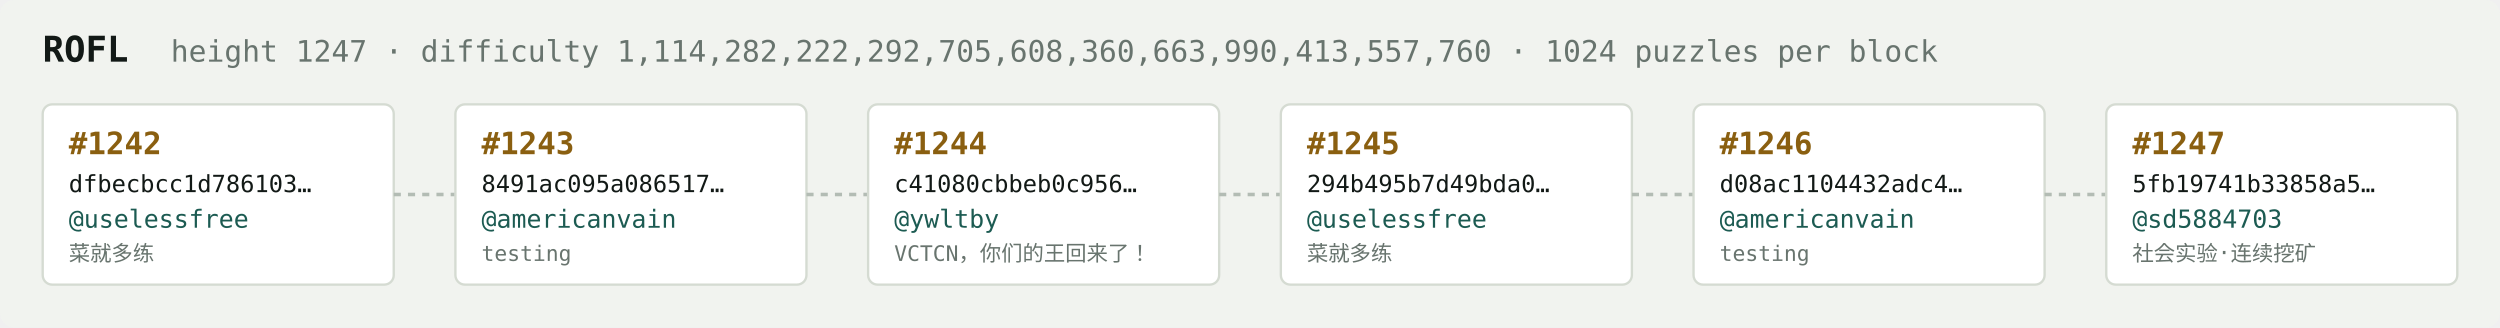
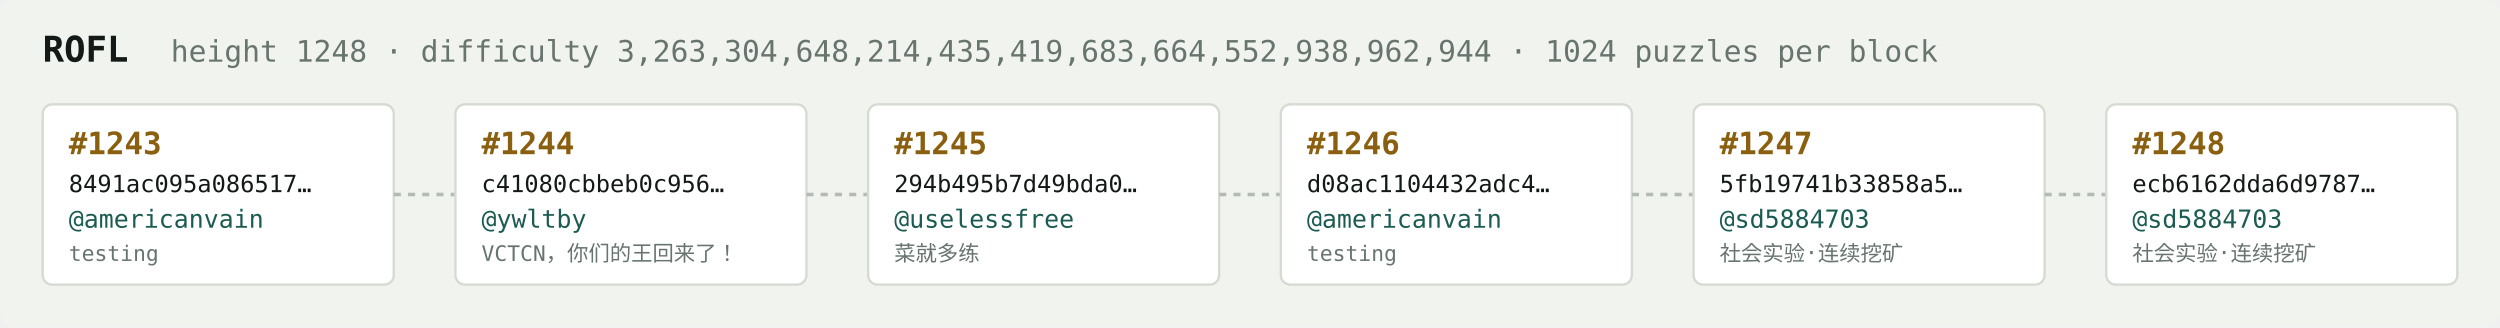
<svg xmlns="http://www.w3.org/2000/svg" width="1054" height="138" viewBox="0 0 1054 138" font-family="ui-monospace,SFMono-Regular,Menlo,monospace">
  <rect fill="#f1f3ef" width="1054" height="138" rx="6" />
  <text x="18" y="26" fill="#121916" font-size="15" font-weight="700">ROFL</text>
-   <text x="72" y="26" fill="#68746e" font-size="12.5">height 1247 · difficulty 1,114,282,222,292,705,608,360,663,990,413,557,760 · 1024 puzzles per block</text>
+   <text x="72" y="26" fill="#68746e" font-size="12.5">height 1248 · difficulty 3,263,304,648,214,435,419,683,664,552,938,962,944 · 1024 puzzles per block</text>
  <rect x="18" y="44" width="148" height="76" rx="4" fill="#ffffff" stroke="#d5dbd2" stroke-width="1" />
-   <text x="29" y="65" fill="#8a5f10" font-size="13" font-weight="700">#1242</text>
-   <text x="29" y="81" fill="#121916" font-size="10">dfbecbcc1d786103…</text>
-   <text x="29" y="96" fill="#1c5b52" font-size="10.5">@uselessfree</text>
-   <text x="29" y="110" fill="#68746e" font-size="9">菜就多练</text>
+   <text x="29" y="65" fill="#8a5f10" font-size="13" font-weight="700">#1243</text>
+   <text x="29" y="81" fill="#121916" font-size="10">8491ac095a086517…</text>
+   <text x="29" y="96" fill="#1c5b52" font-size="10.5">@americanvain</text>
+   <text x="29" y="110" fill="#68746e" font-size="9">testing</text>
  <line x1="166" y1="82.0" x2="192" y2="82.0" stroke="#b3bcb4" stroke-width="1.5" stroke-dasharray="3 3" />
  <rect x="192" y="44" width="148" height="76" rx="4" fill="#ffffff" stroke="#d5dbd2" stroke-width="1" />
-   <text x="203" y="65" fill="#8a5f10" font-size="13" font-weight="700">#1243</text>
-   <text x="203" y="81" fill="#121916" font-size="10">8491ac095a086517…</text>
-   <text x="203" y="96" fill="#1c5b52" font-size="10.5">@americanvain</text>
-   <text x="203" y="110" fill="#68746e" font-size="9">testing</text>
+   <text x="203" y="65" fill="#8a5f10" font-size="13" font-weight="700">#1244</text>
+   <text x="203" y="81" fill="#121916" font-size="10">c41080cbbeb0c956…</text>
+   <text x="203" y="96" fill="#1c5b52" font-size="10.5">@ywltby</text>
+   <text x="203" y="110" fill="#68746e" font-size="9">VCTCN，你们的王回来了！</text>
  <line x1="340" y1="82.0" x2="366" y2="82.0" stroke="#b3bcb4" stroke-width="1.5" stroke-dasharray="3 3" />
  <rect x="366" y="44" width="148" height="76" rx="4" fill="#ffffff" stroke="#d5dbd2" stroke-width="1" />
-   <text x="377" y="65" fill="#8a5f10" font-size="13" font-weight="700">#1244</text>
-   <text x="377" y="81" fill="#121916" font-size="10">c41080cbbeb0c956…</text>
-   <text x="377" y="96" fill="#1c5b52" font-size="10.5">@ywltby</text>
-   <text x="377" y="110" fill="#68746e" font-size="9">VCTCN，你们的王回来了！</text>
+   <text x="377" y="65" fill="#8a5f10" font-size="13" font-weight="700">#1245</text>
+   <text x="377" y="81" fill="#121916" font-size="10">294b495b7d49bda0…</text>
+   <text x="377" y="96" fill="#1c5b52" font-size="10.5">@uselessfree</text>
+   <text x="377" y="110" fill="#68746e" font-size="9">菜就多练</text>
  <line x1="514" y1="82.0" x2="540" y2="82.0" stroke="#b3bcb4" stroke-width="1.5" stroke-dasharray="3 3" />
  <rect x="540" y="44" width="148" height="76" rx="4" fill="#ffffff" stroke="#d5dbd2" stroke-width="1" />
-   <text x="551" y="65" fill="#8a5f10" font-size="13" font-weight="700">#1245</text>
-   <text x="551" y="81" fill="#121916" font-size="10">294b495b7d49bda0…</text>
-   <text x="551" y="96" fill="#1c5b52" font-size="10.5">@uselessfree</text>
-   <text x="551" y="110" fill="#68746e" font-size="9">菜就多练</text>
+   <text x="551" y="65" fill="#8a5f10" font-size="13" font-weight="700">#1246</text>
+   <text x="551" y="81" fill="#121916" font-size="10">d08ac1104432adc4…</text>
+   <text x="551" y="96" fill="#1c5b52" font-size="10.5">@americanvain</text>
+   <text x="551" y="110" fill="#68746e" font-size="9">testing</text>
  <line x1="688" y1="82.0" x2="714" y2="82.0" stroke="#b3bcb4" stroke-width="1.5" stroke-dasharray="3 3" />
  <rect x="714" y="44" width="148" height="76" rx="4" fill="#ffffff" stroke="#d5dbd2" stroke-width="1" />
-   <text x="725" y="65" fill="#8a5f10" font-size="13" font-weight="700">#1246</text>
-   <text x="725" y="81" fill="#121916" font-size="10">d08ac1104432adc4…</text>
-   <text x="725" y="96" fill="#1c5b52" font-size="10.5">@americanvain</text>
-   <text x="725" y="110" fill="#68746e" font-size="9">testing</text>
+   <text x="725" y="65" fill="#8a5f10" font-size="13" font-weight="700">#1247</text>
+   <text x="725" y="81" fill="#121916" font-size="10">5fb19741b33858a5…</text>
+   <text x="725" y="96" fill="#1c5b52" font-size="10.5">@sd5884703</text>
+   <text x="725" y="110" fill="#68746e" font-size="9">社会实验·连续挖矿</text>
  <line x1="862" y1="82.0" x2="888" y2="82.0" stroke="#b3bcb4" stroke-width="1.5" stroke-dasharray="3 3" />
  <rect x="888" y="44" width="148" height="76" rx="4" fill="#ffffff" stroke="#d5dbd2" stroke-width="1" />
-   <text x="899" y="65" fill="#8a5f10" font-size="13" font-weight="700">#1247</text>
-   <text x="899" y="81" fill="#121916" font-size="10">5fb19741b33858a5…</text>
+   <text x="899" y="65" fill="#8a5f10" font-size="13" font-weight="700">#1248</text>
+   <text x="899" y="81" fill="#121916" font-size="10">ecb6162dda6d9787…</text>
  <text x="899" y="96" fill="#1c5b52" font-size="10.5">@sd5884703</text>
  <text x="899" y="110" fill="#68746e" font-size="9">社会实验·连续挖矿</text>
</svg>
